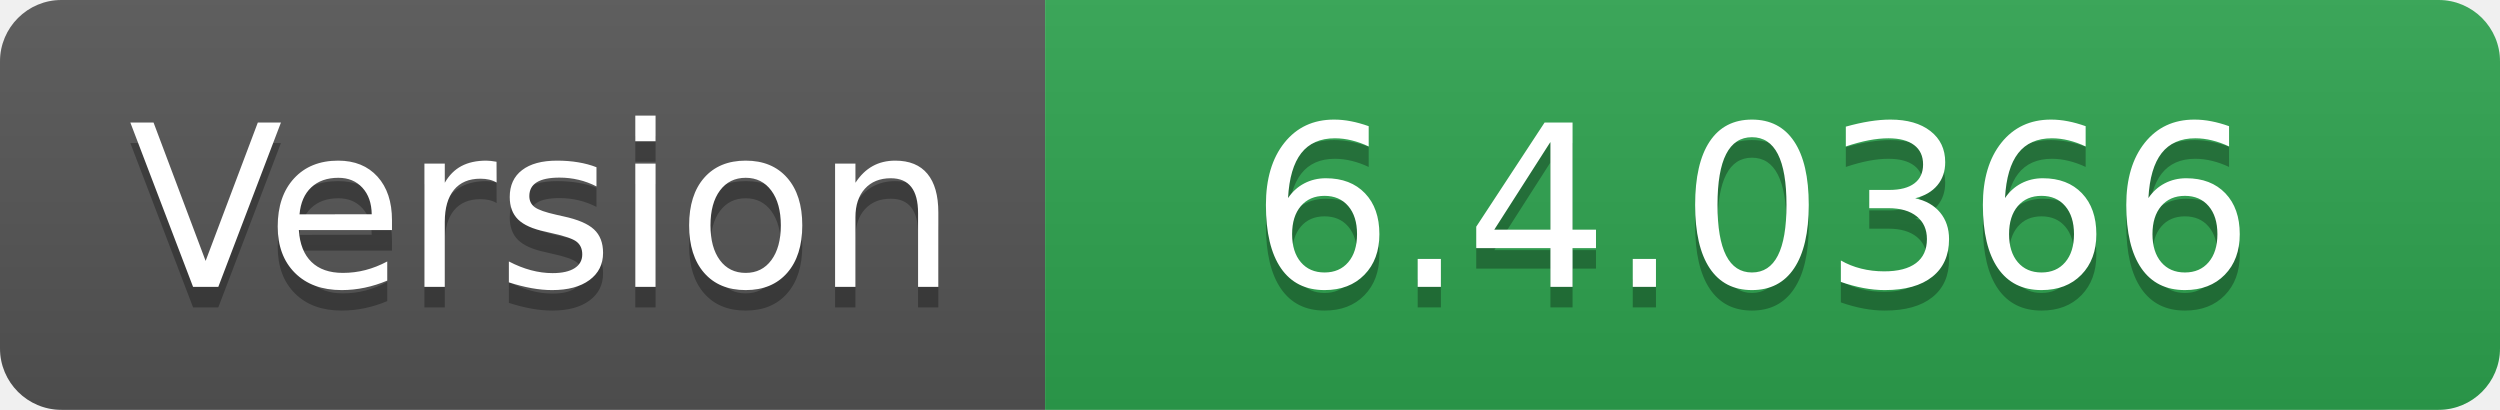
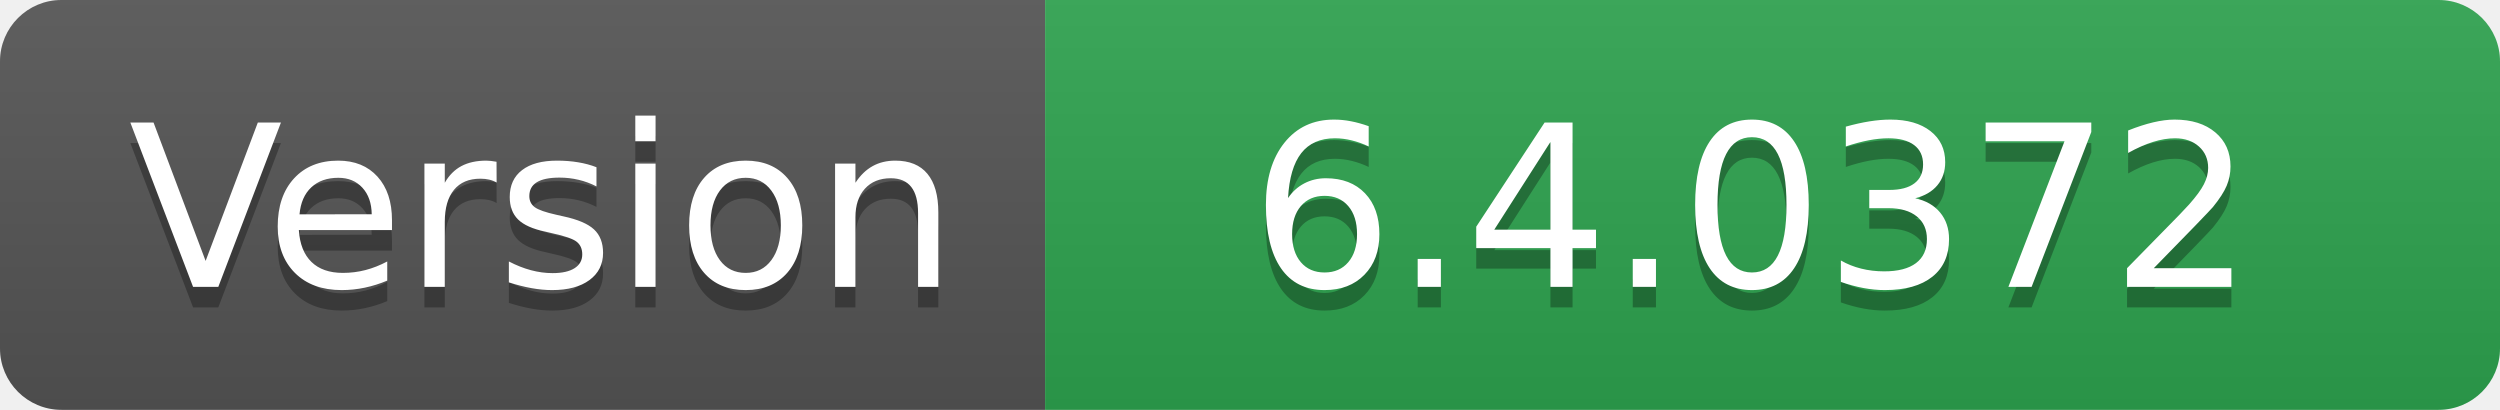
- <svg xmlns="http://www.w3.org/2000/svg" width="122" height="20" role="img" aria-label="Version: 6.4.0366">
+ <svg xmlns="http://www.w3.org/2000/svg" width="122" height="20" role="img" aria-label="Version: 6.4.0372">
  <linearGradient id="s" x2="0" y2="100%">
    <stop offset="0" stop-color="#bbb" stop-opacity=".1" />
    <stop offset="1" stop-opacity=".1" />
  </linearGradient>
  <clipPath id="r">
    <rect width="122" height="20" rx="3" fill="#fff" />
  </clipPath>
  <g clip-path="url(#r)">
    <rect width="51" height="20" fill="#555" />
    <rect x="51" width="71" height="20" fill="#2ea44f" />
    <rect width="122" height="20" fill="url(#s)" />
  </g>
  <g fill="#fff" text-anchor="middle" font-family="Verdana,Geneva,DejaVu Sans,sans-serif" text-rendering="geometricPrecision" font-size="110">
    <text aria-hidden="true" x="265" y="150" fill="#010101" fill-opacity=".3" transform="scale(.1)" textLength="410">Version</text>
    <text x="265" y="140" transform="scale(.1)" fill="#fff" textLength="410">Version</text>
-     <text aria-hidden="true" x="855" y="150" fill="#010101" fill-opacity=".3" transform="scale(.1)" textLength="610">6.4.0366</text>
-     <text x="855" y="140" transform="scale(.1)" fill="#fff" textLength="610">6.4.0366</text>
+     <text aria-hidden="true" x="855" y="150" fill="#010101" fill-opacity=".3" transform="scale(.1)" textLength="610">6.4.0372</text>
+     <text x="855" y="140" transform="scale(.1)" fill="#fff" textLength="610">6.4.0372</text>
  </g>
</svg>
